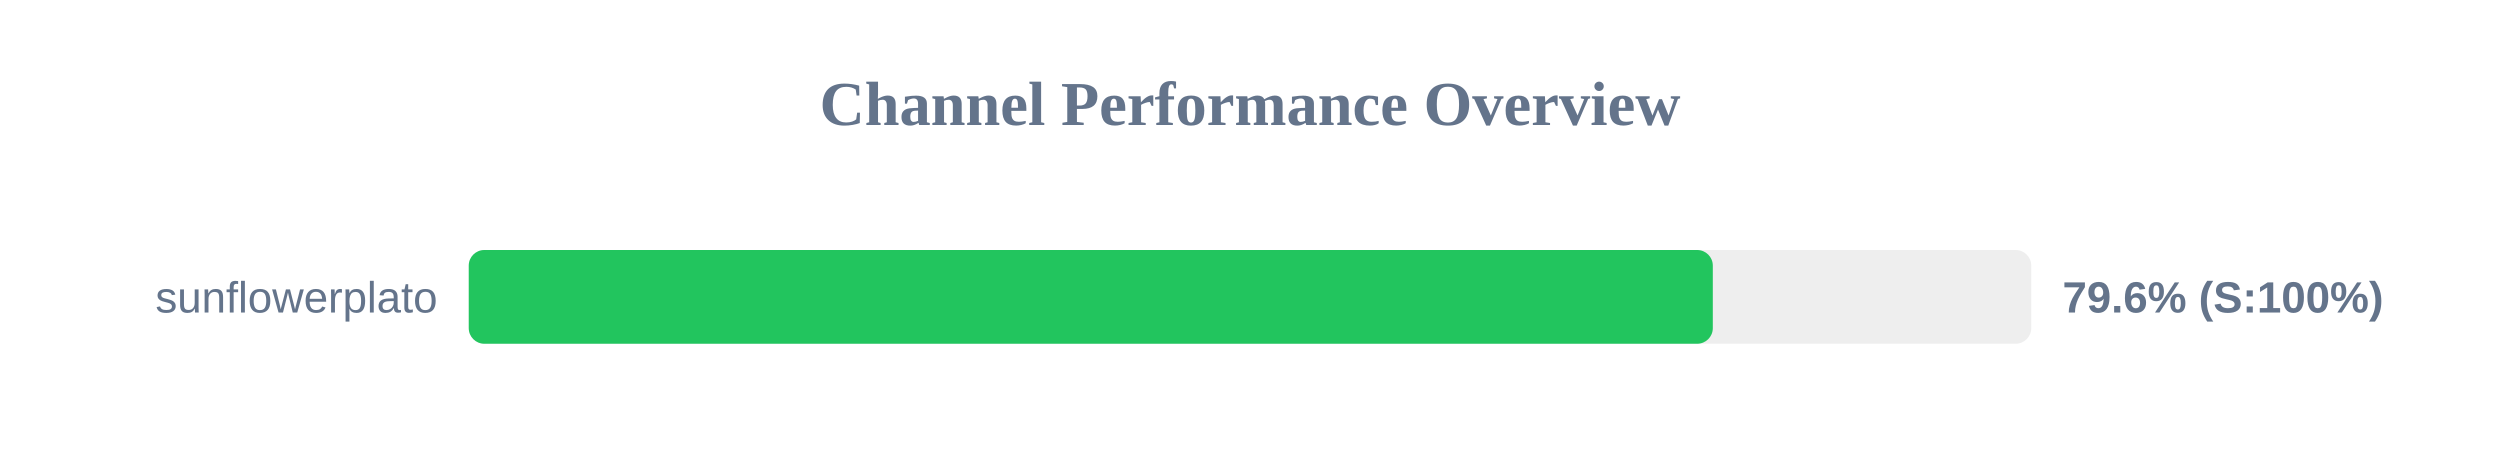
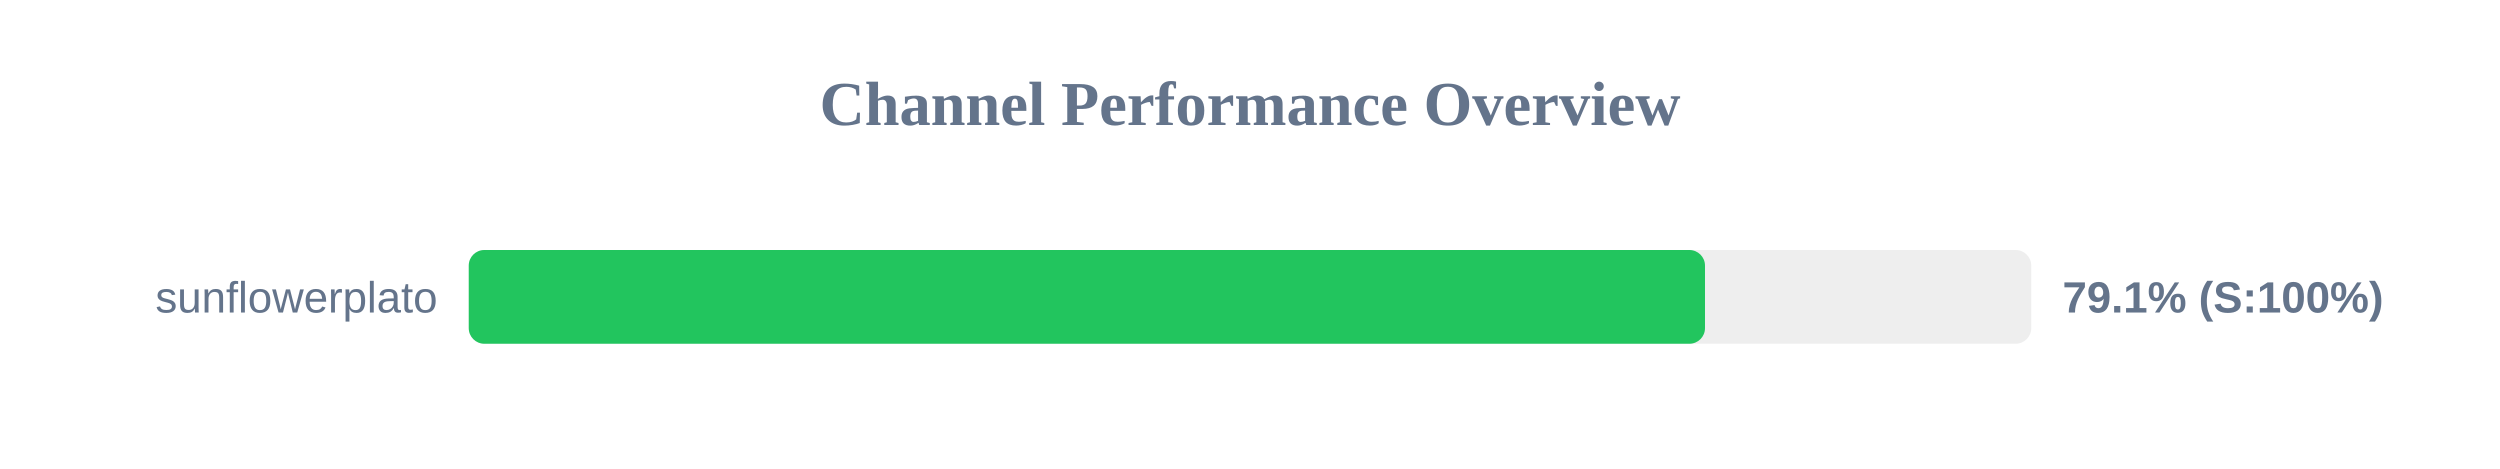
<svg xmlns="http://www.w3.org/2000/svg" width="800" height="150" version="1.1">
  <style>
        .row { font: 14px Arial; fill: #64748b; }
        .score { font: bold 14px Arial; fill: #64748b; }
    </style>
  <text x="400" y="40" text-anchor="middle" font-size="20px" font-weight="bold" fill="#64748b">Channel Performance Overview</text>
  <rect x="150" y="80" width="500" height="30" fill="#eee" rx="5" />
-   <rect x="150" y="80" width="398.1" height="30" fill="#22c55e" rx="5" />
+   <rect x="150" y="80" width="395.6" height="30" fill="#22c55e" rx="5" />
  <text x="140" y="100" text-anchor="end" class="row">sunflowerplato</text>
-   <text x="660" y="100" text-anchor="start" class="score">79.6% (S:100%)</text>
+   <text x="660" y="100" text-anchor="start" class="score">79.1% (S:100%)</text>
</svg>
